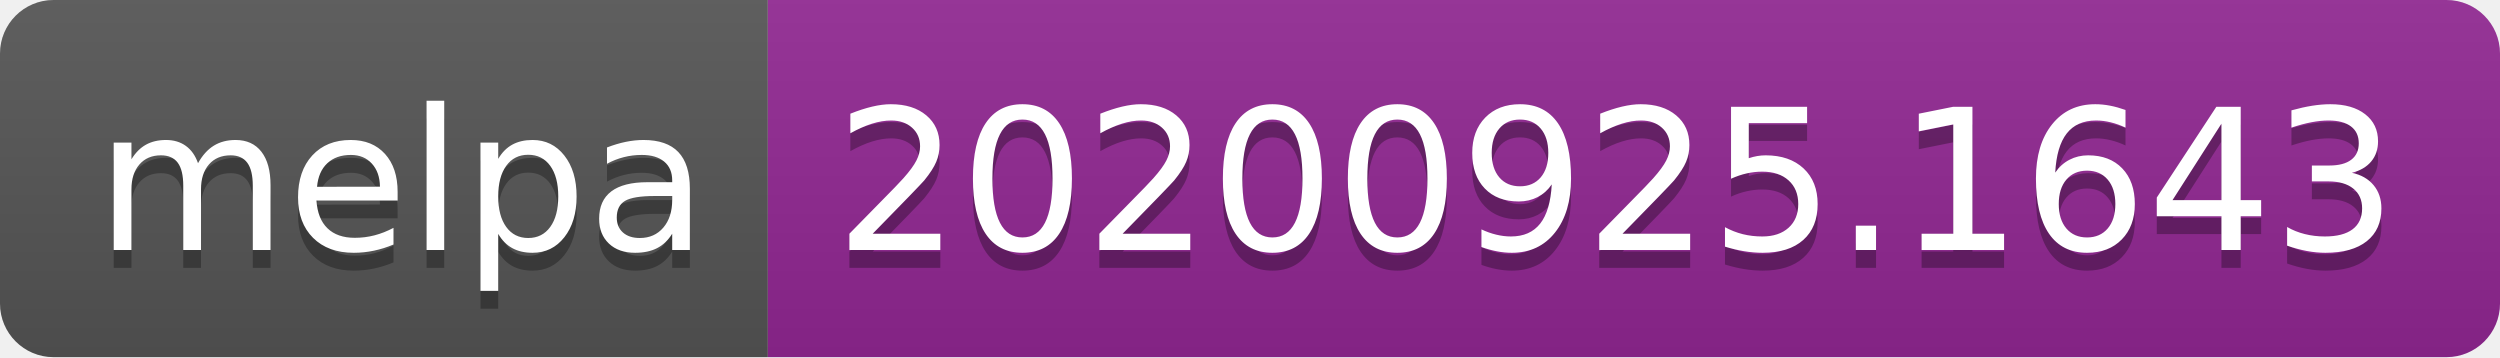
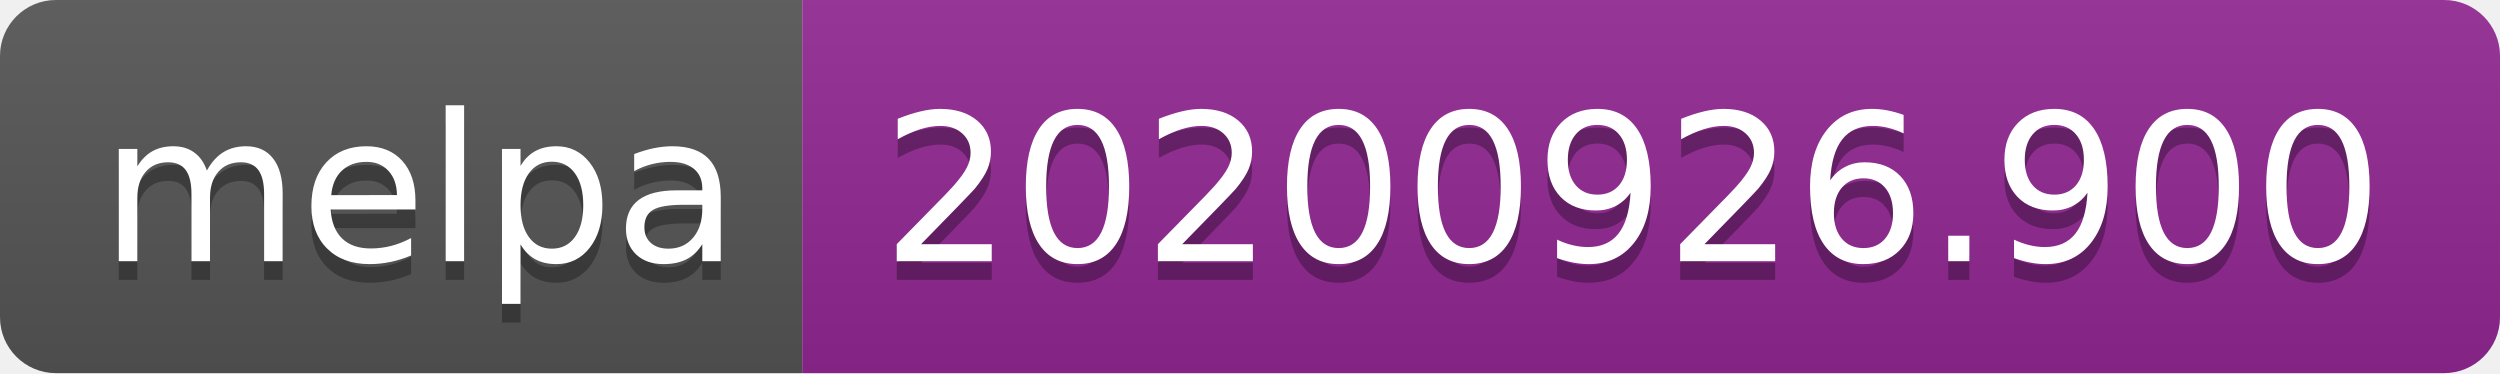
- <svg xmlns="http://www.w3.org/2000/svg" width="140" height="20" role="img" aria-label="melpa: 20200925.1643">
+ <svg xmlns="http://www.w3.org/2000/svg" width="134" height="20" role="img" aria-label="melpa: 20200926.900">
  <linearGradient id="s" x2="0" y2="100%">
    <stop offset="0" stop-color="#bbb" stop-opacity=".1" />
    <stop offset="1" stop-opacity=".1" />
  </linearGradient>
  <clipPath id="r">
-     <rect width="140" height="20" rx="3" fill="#fff" />
+     <rect width="134" height="20" rx="3" fill="#fff" />
  </clipPath>
  <g clip-path="url(#r)">
    <rect width="43" height="20" fill="#555" />
-     <rect x="43" width="97" height="20" fill="#922793" />
-     <rect width="140" height="20" fill="url(#s)" />
+     <rect x="43" width="91" height="20" fill="#922793" />
+     <rect width="134" height="20" fill="url(#s)" />
  </g>
  <g fill="#fff" text-anchor="middle" font-family="Verdana,Geneva,DejaVu Sans,sans-serif" text-rendering="geometricPrecision" font-size="110">
    <text aria-hidden="true" x="225" y="150" fill="#010101" fill-opacity=".3" transform="scale(.1)" textLength="330">melpa</text>
    <text x="225" y="140" transform="scale(.1)" fill="#fff" textLength="330">melpa</text>
-     <text aria-hidden="true" x="905" y="150" fill="#010101" fill-opacity=".3" transform="scale(.1)" textLength="870">20200925.1643</text>
-     <text x="905" y="140" transform="scale(.1)" fill="#fff" textLength="870">20200925.1643</text>
+     <text aria-hidden="true" x="875" y="150" fill="#010101" fill-opacity=".3" transform="scale(.1)" textLength="810">20200926.900</text>
+     <text x="875" y="140" transform="scale(.1)" fill="#fff" textLength="810">20200926.900</text>
  </g>
</svg>
